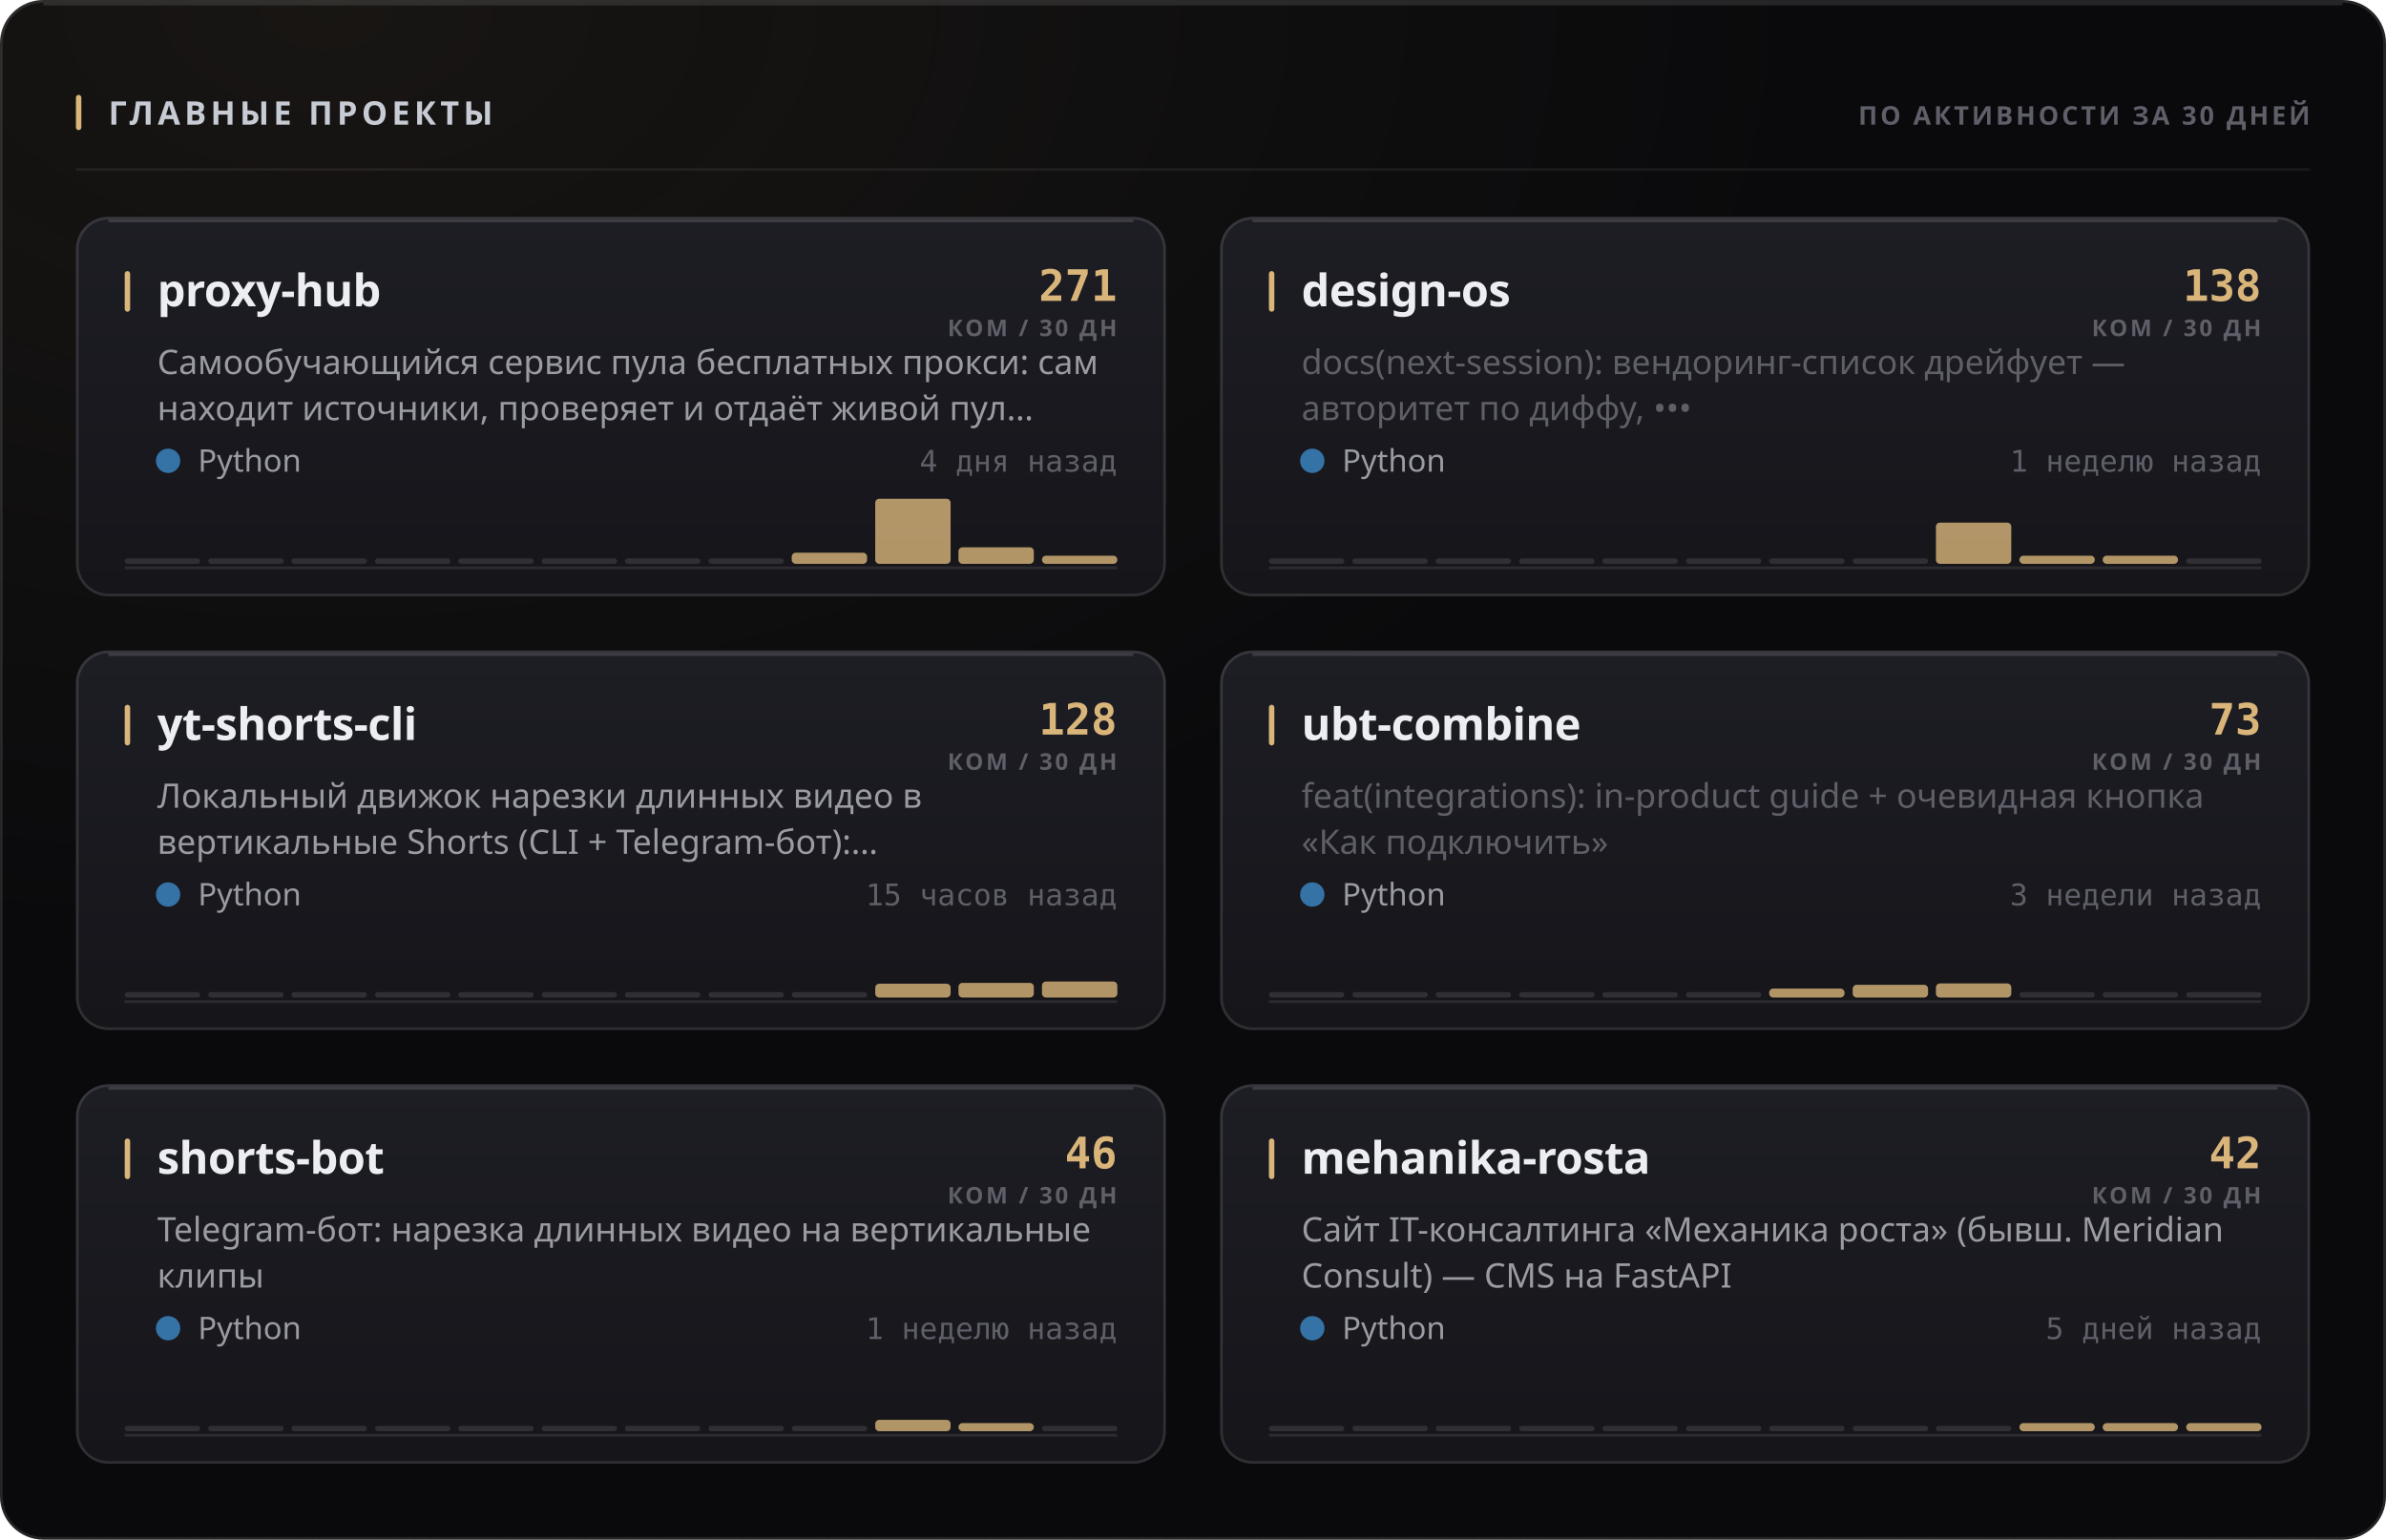
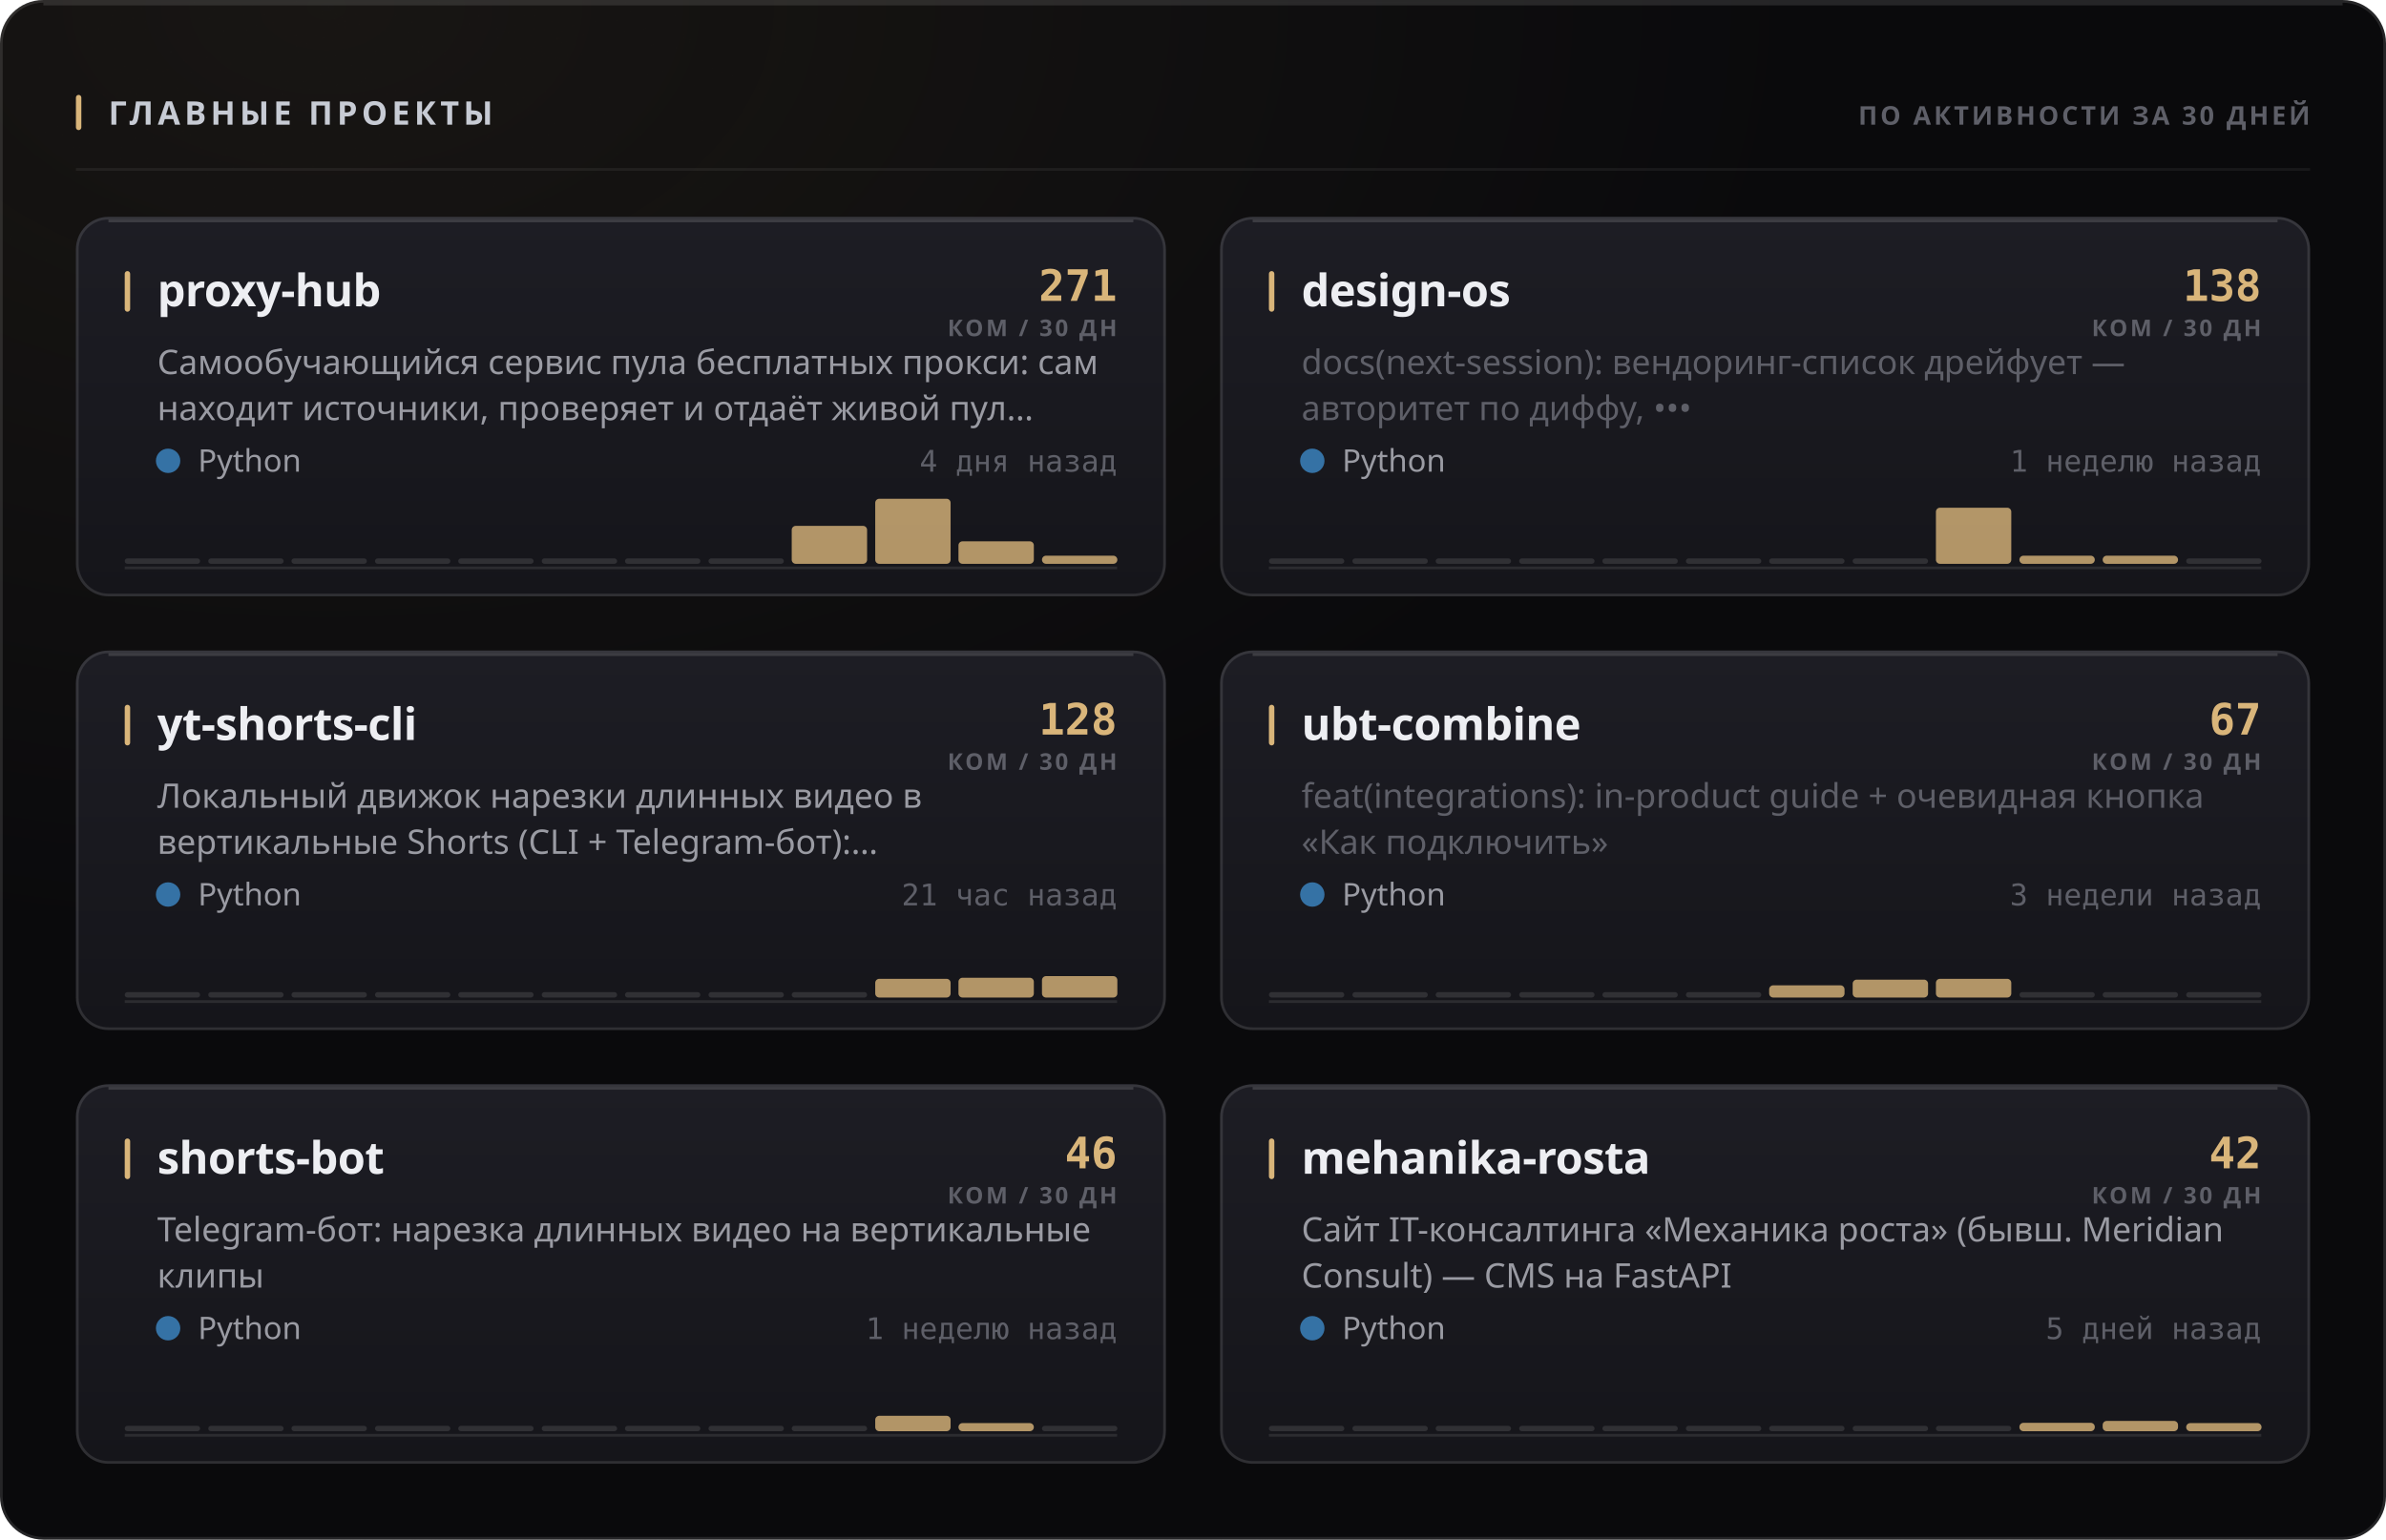
<svg xmlns="http://www.w3.org/2000/svg" width="880" height="568" viewBox="0 0 880 568" role="img">
  <style>
  text { font-family: -apple-system, BlinkMacSystemFont, 'Segoe UI', 'Noto Sans', Helvetica, Arial, sans-serif; }
  .mono { font-family: ui-monospace, 'SF Mono', 'Cascadia Mono', 'DejaVu Sans Mono', Menlo, Consolas, monospace; font-variant-numeric: tabular-nums; }
  .caps { letter-spacing: .1em; text-transform: uppercase; }

  @keyframes sheen  { from { transform: translateX(-120%); } to { transform: translateX(260%); } }
  @keyframes rise   { from { opacity: 0; transform: translateY(6px); } to { opacity: 1; transform: none; } }
  @keyframes slide  { from { opacity: 0; transform: translateX(-8px); } to { opacity: 1; transform: none; } }
  @keyframes grow   { from { transform: scaleY(0); } to { transform: scaleY(1); } }
  @keyframes widen  { from { transform: scaleX(0); } to { transform: scaleX(1); } }
  @keyframes draw   { from { stroke-dashoffset: 200; } to { stroke-dashoffset: 0; } }

  .sheen { animation: sheen 5.5s cubic-bezier(.45,0,.2,1) infinite; }
  .rise  { animation: rise .5s cubic-bezier(.16,1,.3,1) both; }
  .slide { animation: slide .42s cubic-bezier(.16,1,.3,1) both; }
  .bar   { transform-box: fill-box; transform-origin: 50% 100%;
           animation: grow .62s cubic-bezier(.16,1,.3,1) both; }
  .fill  { transform-box: fill-box; transform-origin: 0% 50%;
           animation: widen .8s cubic-bezier(.16,1,.3,1) both; }
  /* The hidden start state lives in the keyframes, never in the static rule.
     A renderer that ignores CSS animations then falls back to the FINISHED
     state — a drawn line, visible text — instead of an empty panel. */
  .spark { stroke-dasharray: 200;
           animation: draw 1.1s cubic-bezier(.16,1,.3,1) both; }

  @media (prefers-reduced-motion: reduce) {
    .sheen { animation: none; opacity: 0; }
    .rise, .slide, .bar, .fill, .spark { animation: none; opacity: 1; transform: none;
                                         stroke-dashoffset: 0; }
  }</style>
  <defs>
    <filter id="grain1" x="0" y="0" width="100%" height="100%">
      <feTurbulence type="fractalNoise" baseFrequency="0.82" numOctaves="3" stitchTiles="stitch" />
      <feColorMatrix type="saturate" values="0" />
    </filter>
    <radialGradient id="wash2" cx="14%" cy="0%" r="62%">
      <stop offset="0%" stop-color="#d9b57a" stop-opacity="0.07" />
      <stop offset="100%" stop-color="#d9b57a" stop-opacity="0" />
    </radialGradient>
    <linearGradient id="cardfill3" x1="0" y1="0" x2="0" y2="1">
      <stop offset="0%" stop-color="#1d1d24" />
      <stop offset="100%" stop-color="#15151a" />
    </linearGradient>
    <linearGradient id="cardfill4" x1="0" y1="0" x2="0" y2="1">
      <stop offset="0%" stop-color="#1d1d24" />
      <stop offset="100%" stop-color="#15151a" />
    </linearGradient>
    <linearGradient id="cardfill5" x1="0" y1="0" x2="0" y2="1">
      <stop offset="0%" stop-color="#1d1d24" />
      <stop offset="100%" stop-color="#15151a" />
    </linearGradient>
    <linearGradient id="cardfill6" x1="0" y1="0" x2="0" y2="1">
      <stop offset="0%" stop-color="#1d1d24" />
      <stop offset="100%" stop-color="#15151a" />
    </linearGradient>
    <linearGradient id="cardfill7" x1="0" y1="0" x2="0" y2="1">
      <stop offset="0%" stop-color="#1d1d24" />
      <stop offset="100%" stop-color="#15151a" />
    </linearGradient>
    <linearGradient id="cardfill8" x1="0" y1="0" x2="0" y2="1">
      <stop offset="0%" stop-color="#1d1d24" />
      <stop offset="100%" stop-color="#15151a" />
    </linearGradient>
  </defs>
  <rect width="880" height="568" rx="16" fill="#0a0a0c" />
  <rect width="880" height="568" rx="16" fill="url(#wash2)" />
  <rect width="880" height="568" rx="16" filter="url(#grain1)" opacity="0.05" style="mix-blend-mode:overlay" />
  <rect x=".5" y=".5" width="879" height="567" rx="15.5" fill="none" stroke="rgba(255,255,255,0.11)" />
  <path d="M16 1.5 H864" stroke="rgba(255,255,255,0.112)" stroke-width="1" fill="none" />
  <rect x="28" y="35" width="2" height="13" rx="1" fill="#d9b57a" />
  <text x="40" y="46" font-size="12" font-weight="700" fill="#c7cbd4" letter-spacing="0.13em">ГЛАВНЫЕ ПРОЕКТЫ</text>
  <text x="852" y="46" font-size="9.5" font-weight="600" fill="#5e5f68" text-anchor="end" letter-spacing="0.11em">ПО АКТИВНОСТИ ЗА 30 ДНЕЙ</text>
  <path d="M28 62.5 H852" stroke="rgba(255,255,255,0.06)" stroke-width="1" />
  <g class="rise" opacity="1" style="">
    <rect x="28" y="80" width="402" height="140" rx="12" fill="url(#cardfill3)" />
    <rect x="28.5" y="80.5" width="401" height="139" rx="11.5" fill="none" stroke="rgba(255,255,255,0.11)" />
    <path d="M40 81.5 H418" stroke="rgba(255,255,255,0.14)" stroke-width="1" fill="none" />
    <rect x="46" y="100" width="2" height="15" rx="1" fill="#d9b57a" />
    <text x="58" y="113" font-size="16.5" font-weight="700" fill="#edeef2" letter-spacing="-0.01em">proxy-hub</text>
    <text x="412" y="111" font-size="16" font-weight="700" fill="#d9b57a" text-anchor="end" class="mono">271</text>
    <text x="412" y="124" font-size="8.5" font-weight="600" fill="#5e5f68" text-anchor="end" letter-spacing="0.11em">КОМ / 30 ДН</text>
    <text x="58" y="138" font-size="12.5" font-weight="400" fill="#9a9ba3">Самообучающийся сервис пула бесплатных прокси: сам</text>
    <text x="58" y="155" font-size="12.5" font-weight="400" fill="#9a9ba3">находит источники, проверяет и отдаёт живой пул…</text>
    <circle cx="62" cy="170" r="4.5" fill="#3572A5" />
    <text x="73" y="174" font-size="11.5" font-weight="400" fill="#9a9ba3">Python</text>
    <text x="412" y="174" font-size="11" font-weight="400" fill="#5e5f68" text-anchor="end" class="mono">4 дня назад</text>
    <path d="M46 209.5 H412" stroke="rgba(255,255,255,0.096)" stroke-width="1" />
    <g class="bar" style="animation-delay:0.18s">
      <rect x="46.0" y="206.0" width="27.8" height="2" rx="1" fill="rgba(255,255,255,0.11)" />
      <rect x="76.8" y="206.0" width="27.8" height="2" rx="1" fill="rgba(255,255,255,0.11)" />
      <rect x="107.5" y="206.0" width="27.8" height="2" rx="1" fill="rgba(255,255,255,0.11)" />
      <rect x="138.3" y="206.0" width="27.8" height="2" rx="1" fill="rgba(255,255,255,0.11)" />
      <rect x="169.0" y="206.0" width="27.8" height="2" rx="1" fill="rgba(255,255,255,0.11)" />
      <rect x="199.8" y="206.0" width="27.8" height="2" rx="1" fill="rgba(255,255,255,0.11)" />
      <rect x="230.5" y="206.0" width="27.8" height="2" rx="1" fill="rgba(255,255,255,0.11)" />
      <rect x="261.3" y="206.0" width="27.8" height="2" rx="1" fill="rgba(255,255,255,0.11)" />
-       <rect x="292.0" y="203.9" width="27.8" height="4.1" rx="1.5" fill="#d9b57a" opacity="0.8" />
+       <rect x="292.0" y="194.0" width="27.8" height="14.0" rx="1.5" fill="#d9b57a" opacity="0.8" />
      <rect x="322.8" y="184.0" width="27.8" height="24.0" rx="1.5" fill="#d9b57a" opacity="0.8" />
-       <rect x="353.5" y="201.9" width="27.8" height="6.1" rx="1.5" fill="#d9b57a" opacity="0.8" />
+       <rect x="353.5" y="199.7" width="27.8" height="8.3" rx="1.5" fill="#d9b57a" opacity="0.8" />
      <rect x="384.3" y="205.0" width="27.8" height="3.0" rx="1.5" fill="#d9b57a" opacity="0.8" />
    </g>
  </g>
  <g class="rise" opacity="1" style=" animation-delay:0.055s;">
    <rect x="450" y="80" width="402" height="140" rx="12" fill="url(#cardfill4)" />
    <rect x="450.5" y="80.5" width="401" height="139" rx="11.5" fill="none" stroke="rgba(255,255,255,0.11)" />
    <path d="M462 81.5 H840" stroke="rgba(255,255,255,0.14)" stroke-width="1" fill="none" />
    <rect x="468" y="100" width="2" height="15" rx="1" fill="#d9b57a" />
    <text x="480" y="113" font-size="16.5" font-weight="700" fill="#edeef2" letter-spacing="-0.01em">design-os</text>
    <text x="834" y="111" font-size="16" font-weight="700" fill="#d9b57a" text-anchor="end" class="mono">138</text>
    <text x="834" y="124" font-size="8.5" font-weight="600" fill="#5e5f68" text-anchor="end" letter-spacing="0.11em">КОМ / 30 ДН</text>
    <text x="480" y="138" font-size="12.5" font-weight="400" fill="#5e5f68">docs(next-session): вендоринг-список дрейфует —</text>
    <text x="480" y="155" font-size="12.5" font-weight="400" fill="#5e5f68">авторитет по диффу, •••</text>
    <circle cx="484" cy="170" r="4.5" fill="#3572A5" />
    <text x="495" y="174" font-size="11.5" font-weight="400" fill="#9a9ba3">Python</text>
    <text x="834" y="174" font-size="11" font-weight="400" fill="#5e5f68" text-anchor="end" class="mono">1 неделю назад</text>
    <path d="M468 209.5 H834" stroke="rgba(255,255,255,0.096)" stroke-width="1" />
    <g class="bar" style="animation-delay:0.24s">
      <rect x="468.0" y="206.0" width="27.8" height="2" rx="1" fill="rgba(255,255,255,0.11)" />
      <rect x="498.8" y="206.0" width="27.8" height="2" rx="1" fill="rgba(255,255,255,0.11)" />
      <rect x="529.5" y="206.0" width="27.8" height="2" rx="1" fill="rgba(255,255,255,0.11)" />
      <rect x="560.3" y="206.0" width="27.8" height="2" rx="1" fill="rgba(255,255,255,0.11)" />
      <rect x="591.0" y="206.0" width="27.8" height="2" rx="1" fill="rgba(255,255,255,0.11)" />
      <rect x="621.8" y="206.0" width="27.8" height="2" rx="1" fill="rgba(255,255,255,0.11)" />
      <rect x="652.5" y="206.0" width="27.8" height="2" rx="1" fill="rgba(255,255,255,0.11)" />
      <rect x="683.3" y="206.0" width="27.8" height="2" rx="1" fill="rgba(255,255,255,0.11)" />
-       <rect x="714.0" y="192.8" width="27.8" height="15.2" rx="1.5" fill="#d9b57a" opacity="0.8" />
+       <rect x="714.0" y="187.3" width="27.8" height="20.7" rx="1.5" fill="#d9b57a" opacity="0.8" />
      <rect x="744.8" y="205.0" width="27.8" height="3.0" rx="1.5" fill="#d9b57a" opacity="0.8" />
      <rect x="775.5" y="205.0" width="27.8" height="3.0" rx="1.5" fill="#d9b57a" opacity="0.8" />
      <rect x="806.3" y="206.0" width="27.8" height="2" rx="1" fill="rgba(255,255,255,0.11)" />
    </g>
  </g>
  <g class="rise" opacity="1" style=" animation-delay:0.110s;">
    <rect x="28" y="240" width="402" height="140" rx="12" fill="url(#cardfill5)" />
    <rect x="28.5" y="240.5" width="401" height="139" rx="11.5" fill="none" stroke="rgba(255,255,255,0.11)" />
    <path d="M40 241.5 H418" stroke="rgba(255,255,255,0.14)" stroke-width="1" fill="none" />
    <rect x="46" y="260" width="2" height="15" rx="1" fill="#d9b57a" />
    <text x="58" y="273" font-size="16.5" font-weight="700" fill="#edeef2" letter-spacing="-0.01em">yt-shorts-cli</text>
    <text x="412" y="271" font-size="16" font-weight="700" fill="#d9b57a" text-anchor="end" class="mono">128</text>
    <text x="412" y="284" font-size="8.5" font-weight="600" fill="#5e5f68" text-anchor="end" letter-spacing="0.11em">КОМ / 30 ДН</text>
    <text x="58" y="298" font-size="12.5" font-weight="400" fill="#9a9ba3">Локальный движок нарезки длинных видео в</text>
    <text x="58" y="315" font-size="12.5" font-weight="400" fill="#9a9ba3">вертикальные Shorts (CLI + Telegram-бот):…</text>
    <circle cx="62" cy="330" r="4.5" fill="#3572A5" />
    <text x="73" y="334" font-size="11.5" font-weight="400" fill="#9a9ba3">Python</text>
-     <text x="412" y="334" font-size="11" font-weight="400" fill="#5e5f68" text-anchor="end" class="mono">15 часов назад</text>
+     <text x="412" y="334" font-size="11" font-weight="400" fill="#5e5f68" text-anchor="end" class="mono">21 час назад</text>
    <path d="M46 369.5 H412" stroke="rgba(255,255,255,0.096)" stroke-width="1" />
    <g class="bar" style="animation-delay:0.3s">
      <rect x="46.0" y="366.0" width="27.8" height="2" rx="1" fill="rgba(255,255,255,0.11)" />
      <rect x="76.8" y="366.0" width="27.8" height="2" rx="1" fill="rgba(255,255,255,0.11)" />
      <rect x="107.5" y="366.0" width="27.8" height="2" rx="1" fill="rgba(255,255,255,0.11)" />
      <rect x="138.3" y="366.0" width="27.8" height="2" rx="1" fill="rgba(255,255,255,0.11)" />
      <rect x="169.0" y="366.0" width="27.8" height="2" rx="1" fill="rgba(255,255,255,0.11)" />
      <rect x="199.8" y="366.0" width="27.8" height="2" rx="1" fill="rgba(255,255,255,0.11)" />
      <rect x="230.5" y="366.0" width="27.8" height="2" rx="1" fill="rgba(255,255,255,0.11)" />
      <rect x="261.3" y="366.0" width="27.8" height="2" rx="1" fill="rgba(255,255,255,0.11)" />
      <rect x="292.0" y="366.0" width="27.8" height="2" rx="1" fill="rgba(255,255,255,0.11)" />
-       <rect x="322.8" y="362.9" width="27.8" height="5.1" rx="1.5" fill="#d9b57a" opacity="0.8" />
-       <rect x="353.5" y="362.6" width="27.8" height="5.4" rx="1.5" fill="#d9b57a" opacity="0.8" />
-       <rect x="384.3" y="362.1" width="27.8" height="5.9" rx="1.5" fill="#d9b57a" opacity="0.8" />
+       <rect x="322.8" y="361.1" width="27.8" height="6.9" rx="1.5" fill="#d9b57a" opacity="0.8" />
+       <rect x="353.5" y="360.7" width="27.8" height="7.3" rx="1.5" fill="#d9b57a" opacity="0.8" />
+       <rect x="384.3" y="360.1" width="27.8" height="7.9" rx="1.5" fill="#d9b57a" opacity="0.8" />
    </g>
  </g>
  <g class="rise" opacity="1" style=" animation-delay:0.165s;">
    <rect x="450" y="240" width="402" height="140" rx="12" fill="url(#cardfill6)" />
    <rect x="450.5" y="240.5" width="401" height="139" rx="11.5" fill="none" stroke="rgba(255,255,255,0.11)" />
    <path d="M462 241.5 H840" stroke="rgba(255,255,255,0.14)" stroke-width="1" fill="none" />
    <rect x="468" y="260" width="2" height="15" rx="1" fill="#d9b57a" />
    <text x="480" y="273" font-size="16.5" font-weight="700" fill="#edeef2" letter-spacing="-0.01em">ubt-combine</text>
-     <text x="834" y="271" font-size="16" font-weight="700" fill="#d9b57a" text-anchor="end" class="mono">73</text>
+     <text x="834" y="271" font-size="16" font-weight="700" fill="#d9b57a" text-anchor="end" class="mono">67</text>
    <text x="834" y="284" font-size="8.5" font-weight="600" fill="#5e5f68" text-anchor="end" letter-spacing="0.11em">КОМ / 30 ДН</text>
    <text x="480" y="298" font-size="12.5" font-weight="400" fill="#5e5f68">feat(integrations): in-product guide + очевидная кнопка</text>
    <text x="480" y="315" font-size="12.5" font-weight="400" fill="#5e5f68">«Как подключить»</text>
    <circle cx="484" cy="330" r="4.5" fill="#3572A5" />
    <text x="495" y="334" font-size="11.5" font-weight="400" fill="#9a9ba3">Python</text>
    <text x="834" y="334" font-size="11" font-weight="400" fill="#5e5f68" text-anchor="end" class="mono">3 недели назад</text>
    <path d="M468 369.5 H834" stroke="rgba(255,255,255,0.096)" stroke-width="1" />
    <g class="bar" style="animation-delay:0.36s">
      <rect x="468.0" y="366.0" width="27.8" height="2" rx="1" fill="rgba(255,255,255,0.11)" />
      <rect x="498.8" y="366.0" width="27.8" height="2" rx="1" fill="rgba(255,255,255,0.11)" />
      <rect x="529.5" y="366.0" width="27.8" height="2" rx="1" fill="rgba(255,255,255,0.11)" />
      <rect x="560.3" y="366.0" width="27.8" height="2" rx="1" fill="rgba(255,255,255,0.11)" />
      <rect x="591.0" y="366.0" width="27.8" height="2" rx="1" fill="rgba(255,255,255,0.11)" />
      <rect x="621.8" y="366.0" width="27.8" height="2" rx="1" fill="rgba(255,255,255,0.11)" />
-       <rect x="652.5" y="364.7" width="27.8" height="3.3" rx="1.5" fill="#d9b57a" opacity="0.8" />
-       <rect x="683.3" y="363.3" width="27.8" height="4.7" rx="1.5" fill="#d9b57a" opacity="0.8" />
-       <rect x="714.0" y="362.8" width="27.8" height="5.2" rx="1.5" fill="#d9b57a" opacity="0.8" />
+       <rect x="652.5" y="363.5" width="27.8" height="4.5" rx="1.5" fill="#d9b57a" opacity="0.8" />
+       <rect x="683.3" y="361.4" width="27.8" height="6.6" rx="1.5" fill="#d9b57a" opacity="0.8" />
+       <rect x="714.0" y="361.1" width="27.8" height="6.9" rx="1.5" fill="#d9b57a" opacity="0.8" />
      <rect x="744.8" y="366.0" width="27.8" height="2" rx="1" fill="rgba(255,255,255,0.11)" />
      <rect x="775.5" y="366.0" width="27.8" height="2" rx="1" fill="rgba(255,255,255,0.11)" />
      <rect x="806.3" y="366.0" width="27.8" height="2" rx="1" fill="rgba(255,255,255,0.11)" />
    </g>
  </g>
  <g class="rise" opacity="1" style=" animation-delay:0.220s;">
    <rect x="28" y="400" width="402" height="140" rx="12" fill="url(#cardfill7)" />
    <rect x="28.5" y="400.5" width="401" height="139" rx="11.5" fill="none" stroke="rgba(255,255,255,0.11)" />
    <path d="M40 401.5 H418" stroke="rgba(255,255,255,0.14)" stroke-width="1" fill="none" />
    <rect x="46" y="420" width="2" height="15" rx="1" fill="#d9b57a" />
    <text x="58" y="433" font-size="16.5" font-weight="700" fill="#edeef2" letter-spacing="-0.01em">shorts-bot</text>
    <text x="412" y="431" font-size="16" font-weight="700" fill="#d9b57a" text-anchor="end" class="mono">46</text>
    <text x="412" y="444" font-size="8.5" font-weight="600" fill="#5e5f68" text-anchor="end" letter-spacing="0.11em">КОМ / 30 ДН</text>
    <text x="58" y="458" font-size="12.5" font-weight="400" fill="#9a9ba3">Telegram-бот: нарезка длинных видео на вертикальные</text>
    <text x="58" y="475" font-size="12.5" font-weight="400" fill="#9a9ba3">клипы</text>
    <circle cx="62" cy="490" r="4.5" fill="#3572A5" />
    <text x="73" y="494" font-size="11.5" font-weight="400" fill="#9a9ba3">Python</text>
    <text x="412" y="494" font-size="11" font-weight="400" fill="#5e5f68" text-anchor="end" class="mono">1 неделю назад</text>
    <path d="M46 529.5 H412" stroke="rgba(255,255,255,0.096)" stroke-width="1" />
    <g class="bar" style="animation-delay:0.42s">
      <rect x="46.0" y="526.0" width="27.8" height="2" rx="1" fill="rgba(255,255,255,0.11)" />
      <rect x="76.8" y="526.0" width="27.8" height="2" rx="1" fill="rgba(255,255,255,0.11)" />
      <rect x="107.5" y="526.0" width="27.8" height="2" rx="1" fill="rgba(255,255,255,0.11)" />
      <rect x="138.3" y="526.0" width="27.8" height="2" rx="1" fill="rgba(255,255,255,0.11)" />
      <rect x="169.0" y="526.0" width="27.8" height="2" rx="1" fill="rgba(255,255,255,0.11)" />
      <rect x="199.8" y="526.0" width="27.8" height="2" rx="1" fill="rgba(255,255,255,0.11)" />
      <rect x="230.5" y="526.0" width="27.8" height="2" rx="1" fill="rgba(255,255,255,0.11)" />
      <rect x="261.3" y="526.0" width="27.8" height="2" rx="1" fill="rgba(255,255,255,0.11)" />
      <rect x="292.0" y="526.0" width="27.8" height="2" rx="1" fill="rgba(255,255,255,0.11)" />
-       <rect x="322.8" y="523.8" width="27.8" height="4.2" rx="1.5" fill="#d9b57a" opacity="0.8" />
+       <rect x="322.8" y="522.3" width="27.8" height="5.7" rx="1.5" fill="#d9b57a" opacity="0.8" />
      <rect x="353.5" y="525.0" width="27.8" height="3.0" rx="1.5" fill="#d9b57a" opacity="0.8" />
      <rect x="384.3" y="526.0" width="27.8" height="2" rx="1" fill="rgba(255,255,255,0.11)" />
    </g>
  </g>
  <g class="rise" opacity="1" style=" animation-delay:0.275s;">
    <rect x="450" y="400" width="402" height="140" rx="12" fill="url(#cardfill8)" />
    <rect x="450.5" y="400.5" width="401" height="139" rx="11.5" fill="none" stroke="rgba(255,255,255,0.11)" />
    <path d="M462 401.5 H840" stroke="rgba(255,255,255,0.14)" stroke-width="1" fill="none" />
    <rect x="468" y="420" width="2" height="15" rx="1" fill="#d9b57a" />
    <text x="480" y="433" font-size="16.5" font-weight="700" fill="#edeef2" letter-spacing="-0.01em">mehanika-rosta</text>
    <text x="834" y="431" font-size="16" font-weight="700" fill="#d9b57a" text-anchor="end" class="mono">42</text>
    <text x="834" y="444" font-size="8.5" font-weight="600" fill="#5e5f68" text-anchor="end" letter-spacing="0.11em">КОМ / 30 ДН</text>
    <text x="480" y="458" font-size="12.5" font-weight="400" fill="#9a9ba3">Сайт IT-консалтинга «Механика роста» (бывш. Meridian</text>
    <text x="480" y="475" font-size="12.5" font-weight="400" fill="#9a9ba3">Consult) — CMS на FastAPI</text>
    <circle cx="484" cy="490" r="4.5" fill="#3572A5" />
    <text x="495" y="494" font-size="11.5" font-weight="400" fill="#9a9ba3">Python</text>
    <text x="834" y="494" font-size="11" font-weight="400" fill="#5e5f68" text-anchor="end" class="mono">5 дней назад</text>
    <path d="M468 529.5 H834" stroke="rgba(255,255,255,0.096)" stroke-width="1" />
    <g class="bar" style="animation-delay:0.48s">
      <rect x="468.0" y="526.0" width="27.8" height="2" rx="1" fill="rgba(255,255,255,0.11)" />
      <rect x="498.8" y="526.0" width="27.8" height="2" rx="1" fill="rgba(255,255,255,0.11)" />
      <rect x="529.5" y="526.0" width="27.8" height="2" rx="1" fill="rgba(255,255,255,0.11)" />
      <rect x="560.3" y="526.0" width="27.8" height="2" rx="1" fill="rgba(255,255,255,0.11)" />
      <rect x="591.0" y="526.0" width="27.8" height="2" rx="1" fill="rgba(255,255,255,0.11)" />
      <rect x="621.8" y="526.0" width="27.8" height="2" rx="1" fill="rgba(255,255,255,0.11)" />
      <rect x="652.5" y="526.0" width="27.8" height="2" rx="1" fill="rgba(255,255,255,0.11)" />
      <rect x="683.3" y="526.0" width="27.8" height="2" rx="1" fill="rgba(255,255,255,0.11)" />
      <rect x="714.0" y="526.0" width="27.8" height="2" rx="1" fill="rgba(255,255,255,0.11)" />
-       <rect x="744.8" y="525.0" width="27.8" height="3.0" rx="1.5" fill="#d9b57a" opacity="0.8" />
-       <rect x="775.5" y="525.0" width="27.8" height="3.0" rx="1.5" fill="#d9b57a" opacity="0.8" />
+       <rect x="744.8" y="524.9" width="27.8" height="3.1" rx="1.5" fill="#d9b57a" opacity="0.8" />
+       <rect x="775.5" y="524.2" width="27.8" height="3.8" rx="1.5" fill="#d9b57a" opacity="0.8" />
      <rect x="806.3" y="525.0" width="27.8" height="3.0" rx="1.5" fill="#d9b57a" opacity="0.8" />
    </g>
  </g>
</svg>
